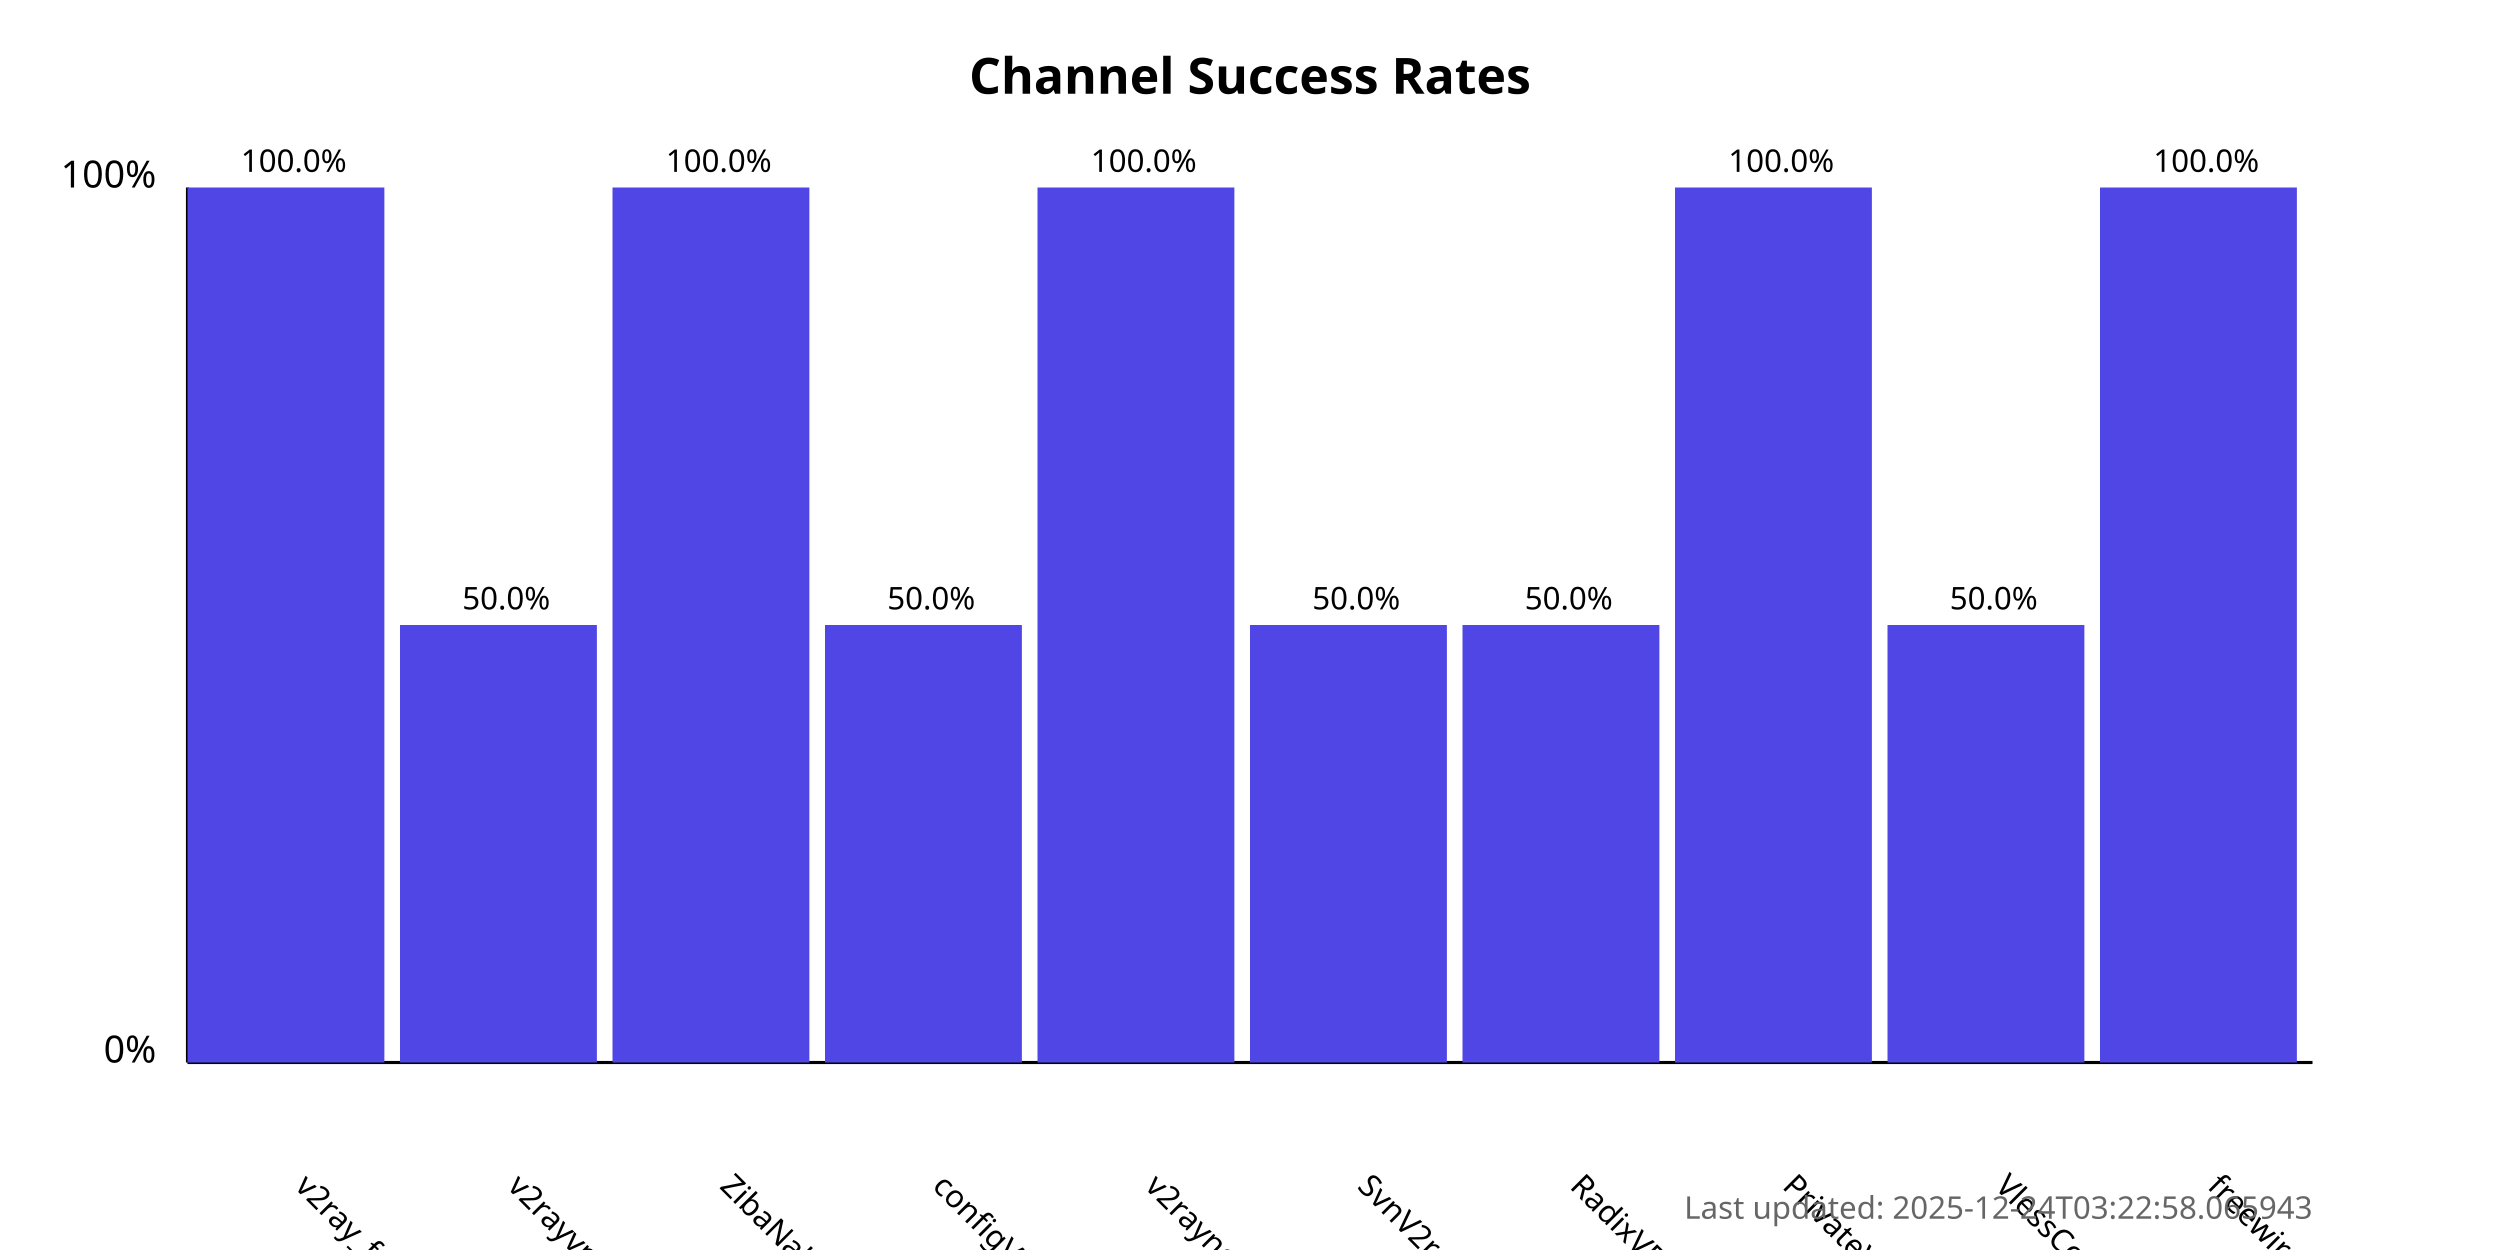
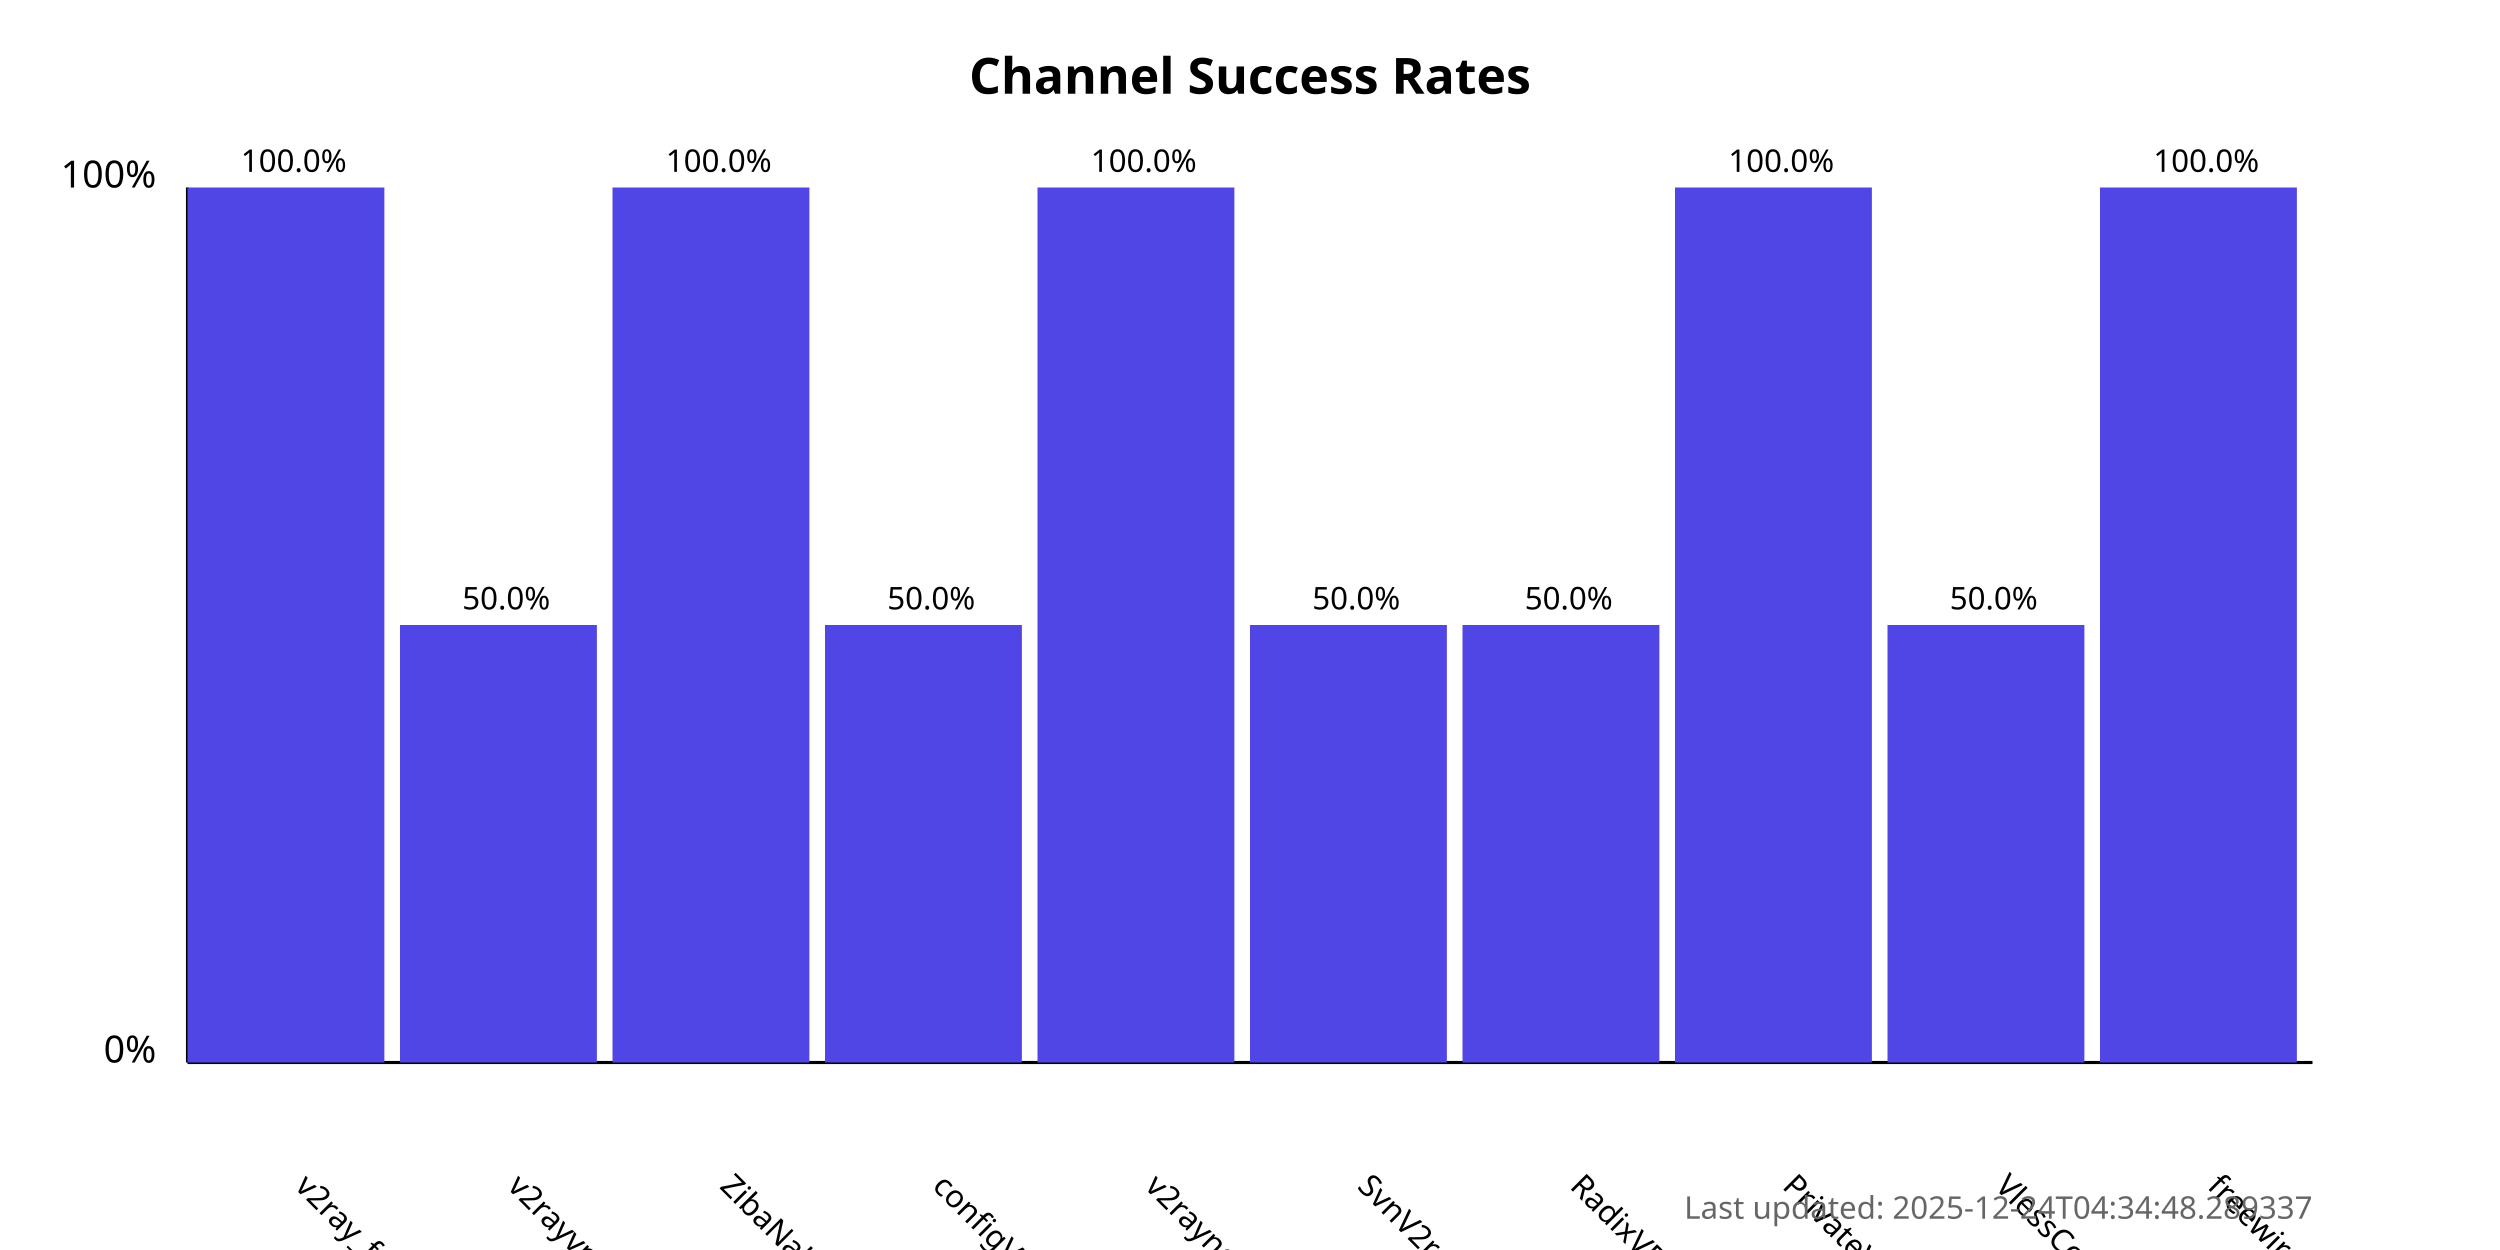
<svg xmlns="http://www.w3.org/2000/svg" width="800" height="400">
  <style>
            .chart-title { font: bold 16px sans-serif; }
            .axis-label { font: 12px sans-serif; }
            .tick-label { font: 10px sans-serif; }
            .bar { fill: #4f46e5; }
            .bar:hover { fill: #6366f1; }
            .timestamp { font: 10px sans-serif; fill: #666; }
        </style>
  <text x="400.0" y="30" text-anchor="middle" class="chart-title">
            Channel Success Rates
        </text>
  <line x1="60" y1="340" x2="60" y2="60" stroke="black" stroke-width="1" />
  <line x1="60" y1="340" x2="740" y2="340" stroke="black" stroke-width="1" />
  <text x="50" y="340" text-anchor="end" class="axis-label">0%</text>
  <text x="50" y="60" text-anchor="end" class="axis-label">100%</text>
  <g>
    <rect x="60" y="60.0" width="63.0" height="280.0" class="bar" />
    <text x="94.0" y="380" transform="rotate(45, 94.0, 380)" text-anchor="start" class="tick-label">
                v2ray_free_conf
            </text>
    <text x="94.0" y="55.0" text-anchor="middle" class="tick-label">
                100.0%
            </text>
  </g>
  <g>
    <rect x="128.0" y="200.0" width="63.0" height="140.0" class="bar" />
    <text x="162.0" y="380" transform="rotate(45, 162.0, 380)" text-anchor="start" class="tick-label">
                v2rayvpno
            </text>
    <text x="162.0" y="195.0" text-anchor="middle" class="tick-label">
                50.0%
            </text>
  </g>
  <g>
    <rect x="196.0" y="60.0" width="63.0" height="280.0" class="bar" />
    <text x="230.0" y="380" transform="rotate(45, 230.0, 380)" text-anchor="start" class="tick-label">
                ZibaNabz
            </text>
    <text x="230.0" y="55.0" text-anchor="middle" class="tick-label">
                100.0%
            </text>
  </g>
  <g>
    <rect x="264.0" y="200.0" width="63.0" height="140.0" class="bar" />
    <text x="298.0" y="380" transform="rotate(45, 298.0, 380)" text-anchor="start" class="tick-label">
                configV2rayForFree
            </text>
    <text x="298.0" y="195.0" text-anchor="middle" class="tick-label">
                50.0%
            </text>
  </g>
  <g>
    <rect x="332.0" y="60.0" width="63.0" height="280.0" class="bar" />
    <text x="366.0" y="380" transform="rotate(45, 366.0, 380)" text-anchor="start" class="tick-label">
                v2rayngvpn
            </text>
    <text x="366.0" y="55.0" text-anchor="middle" class="tick-label">
                100.0%
            </text>
  </g>
  <g>
    <rect x="400.0" y="200.0" width="63.0" height="140.0" class="bar" />
    <text x="434.0" y="380" transform="rotate(45, 434.0, 380)" text-anchor="start" class="tick-label">
                SvnV2ray
            </text>
    <text x="434.0" y="195.0" text-anchor="middle" class="tick-label">
                50.0%
            </text>
  </g>
  <g>
    <rect x="468.0" y="200.0" width="63.0" height="140.0" class="bar" />
    <text x="502.0" y="380" transform="rotate(45, 502.0, 380)" text-anchor="start" class="tick-label">
                RadixVPN
            </text>
    <text x="502.0" y="195.0" text-anchor="middle" class="tick-label">
                50.0%
            </text>
  </g>
  <g>
    <rect x="536.0" y="60.0" width="63.0" height="280.0" class="bar" />
    <text x="570.0" y="380" transform="rotate(45, 570.0, 380)" text-anchor="start" class="tick-label">
                PrivateVPNs
            </text>
    <text x="570.0" y="55.0" text-anchor="middle" class="tick-label">
                100.0%
            </text>
  </g>
  <g>
    <rect x="604.0" y="200.0" width="63.0" height="140.0" class="bar" />
    <text x="638.0" y="380" transform="rotate(45, 638.0, 380)" text-anchor="start" class="tick-label">
                VlessConfig
            </text>
    <text x="638.0" y="195.0" text-anchor="middle" class="tick-label">
                50.0%
            </text>
  </g>
  <g>
    <rect x="672.0" y="60.0" width="63.0" height="280.0" class="bar" />
    <text x="706.0" y="380" transform="rotate(45, 706.0, 380)" text-anchor="start" class="tick-label">
                freewireguard
            </text>
    <text x="706.0" y="55.0" text-anchor="middle" class="tick-label">
                100.0%
            </text>
  </g>
  <text x="740" y="390" text-anchor="end" class="timestamp">
-             Last updated: 2025-12-24T03:22:58.065943
+             Last updated: 2025-12-24T04:34:48.289337
        </text>
</svg>
